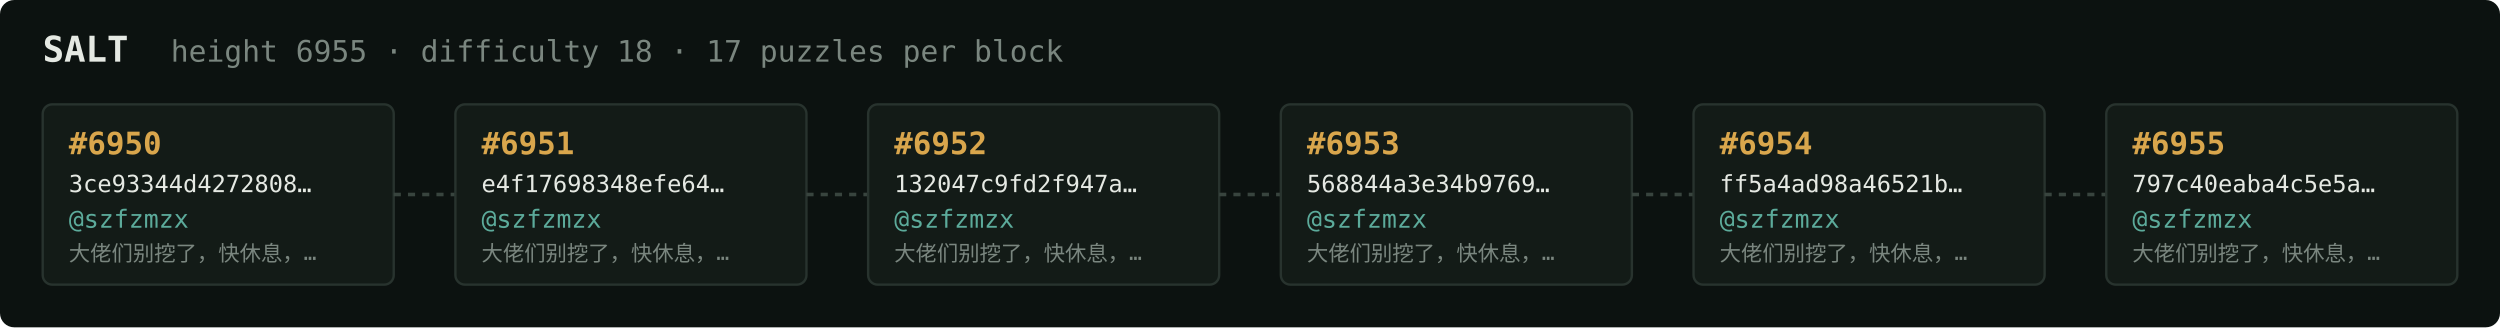
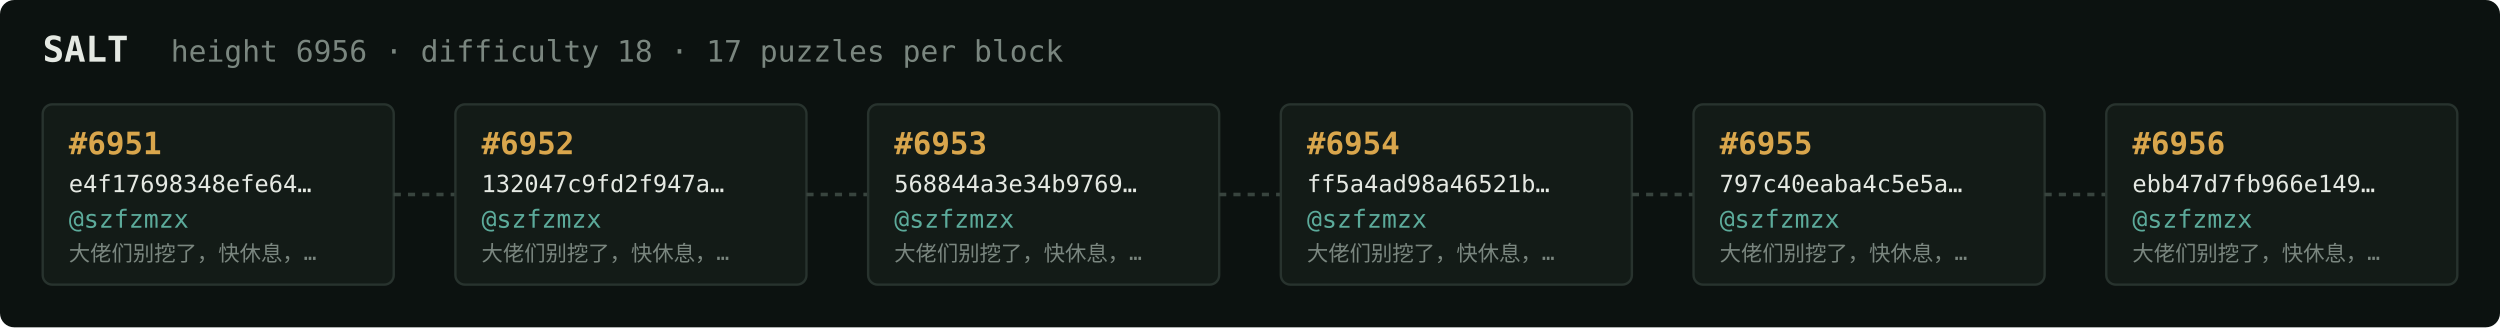
<svg xmlns="http://www.w3.org/2000/svg" width="1054" height="138" viewBox="0 0 1054 138" font-family="ui-monospace,SFMono-Regular,Menlo,monospace">
  <rect fill="#0c1210" width="1054" height="138" rx="6" />
  <text x="18" y="26" fill="#e5e9e3" font-size="15" font-weight="700">SALT</text>
-   <text x="72" y="26" fill="#7a867f" font-size="12.5">height 6955 · difficulty 18 · 17 puzzles per block</text>
+   <text x="72" y="26" fill="#7a867f" font-size="12.5">height 6956 · difficulty 18 · 17 puzzles per block</text>
  <rect x="18" y="44" width="148" height="76" rx="4" fill="#131b17" stroke="#28332e" stroke-width="1" />
-   <text x="29" y="65" fill="#d9a64c" font-size="13" font-weight="700">#6950</text>
-   <text x="29" y="81" fill="#e5e9e3" font-size="10">3ce93344d4272808…</text>
+   <text x="29" y="65" fill="#d9a64c" font-size="13" font-weight="700">#6951</text>
+   <text x="29" y="81" fill="#e5e9e3" font-size="10">e4f17698348efe64…</text>
  <text x="29" y="96" fill="#5cab9b" font-size="10.5">@szfzmzx</text>
  <text x="29" y="110" fill="#7a867f" font-size="9">大佬们别挖了，快休息，…</text>
  <line x1="166" y1="82.0" x2="192" y2="82.0" stroke="#38443e" stroke-width="1.5" stroke-dasharray="3 3" />
  <rect x="192" y="44" width="148" height="76" rx="4" fill="#131b17" stroke="#28332e" stroke-width="1" />
-   <text x="203" y="65" fill="#d9a64c" font-size="13" font-weight="700">#6951</text>
-   <text x="203" y="81" fill="#e5e9e3" font-size="10">e4f17698348efe64…</text>
+   <text x="203" y="65" fill="#d9a64c" font-size="13" font-weight="700">#6952</text>
+   <text x="203" y="81" fill="#e5e9e3" font-size="10">132047c9fd2f947a…</text>
  <text x="203" y="96" fill="#5cab9b" font-size="10.5">@szfzmzx</text>
  <text x="203" y="110" fill="#7a867f" font-size="9">大佬们别挖了，快休息，…</text>
  <line x1="340" y1="82.0" x2="366" y2="82.0" stroke="#38443e" stroke-width="1.5" stroke-dasharray="3 3" />
  <rect x="366" y="44" width="148" height="76" rx="4" fill="#131b17" stroke="#28332e" stroke-width="1" />
-   <text x="377" y="65" fill="#d9a64c" font-size="13" font-weight="700">#6952</text>
-   <text x="377" y="81" fill="#e5e9e3" font-size="10">132047c9fd2f947a…</text>
+   <text x="377" y="65" fill="#d9a64c" font-size="13" font-weight="700">#6953</text>
+   <text x="377" y="81" fill="#e5e9e3" font-size="10">568844a3e34b9769…</text>
  <text x="377" y="96" fill="#5cab9b" font-size="10.5">@szfzmzx</text>
  <text x="377" y="110" fill="#7a867f" font-size="9">大佬们别挖了，快休息，…</text>
  <line x1="514" y1="82.0" x2="540" y2="82.0" stroke="#38443e" stroke-width="1.5" stroke-dasharray="3 3" />
  <rect x="540" y="44" width="148" height="76" rx="4" fill="#131b17" stroke="#28332e" stroke-width="1" />
-   <text x="551" y="65" fill="#d9a64c" font-size="13" font-weight="700">#6953</text>
-   <text x="551" y="81" fill="#e5e9e3" font-size="10">568844a3e34b9769…</text>
+   <text x="551" y="65" fill="#d9a64c" font-size="13" font-weight="700">#6954</text>
+   <text x="551" y="81" fill="#e5e9e3" font-size="10">ff5a4ad98a46521b…</text>
  <text x="551" y="96" fill="#5cab9b" font-size="10.5">@szfzmzx</text>
  <text x="551" y="110" fill="#7a867f" font-size="9">大佬们别挖了，快休息，…</text>
  <line x1="688" y1="82.0" x2="714" y2="82.0" stroke="#38443e" stroke-width="1.5" stroke-dasharray="3 3" />
  <rect x="714" y="44" width="148" height="76" rx="4" fill="#131b17" stroke="#28332e" stroke-width="1" />
-   <text x="725" y="65" fill="#d9a64c" font-size="13" font-weight="700">#6954</text>
-   <text x="725" y="81" fill="#e5e9e3" font-size="10">ff5a4ad98a46521b…</text>
+   <text x="725" y="65" fill="#d9a64c" font-size="13" font-weight="700">#6955</text>
+   <text x="725" y="81" fill="#e5e9e3" font-size="10">797c40eaba4c5e5a…</text>
  <text x="725" y="96" fill="#5cab9b" font-size="10.5">@szfzmzx</text>
  <text x="725" y="110" fill="#7a867f" font-size="9">大佬们别挖了，快休息，…</text>
  <line x1="862" y1="82.0" x2="888" y2="82.0" stroke="#38443e" stroke-width="1.5" stroke-dasharray="3 3" />
  <rect x="888" y="44" width="148" height="76" rx="4" fill="#131b17" stroke="#28332e" stroke-width="1" />
-   <text x="899" y="65" fill="#d9a64c" font-size="13" font-weight="700">#6955</text>
-   <text x="899" y="81" fill="#e5e9e3" font-size="10">797c40eaba4c5e5a…</text>
+   <text x="899" y="65" fill="#d9a64c" font-size="13" font-weight="700">#6956</text>
+   <text x="899" y="81" fill="#e5e9e3" font-size="10">ebb47d7fb966e149…</text>
  <text x="899" y="96" fill="#5cab9b" font-size="10.5">@szfzmzx</text>
  <text x="899" y="110" fill="#7a867f" font-size="9">大佬们别挖了，快休息，…</text>
</svg>
